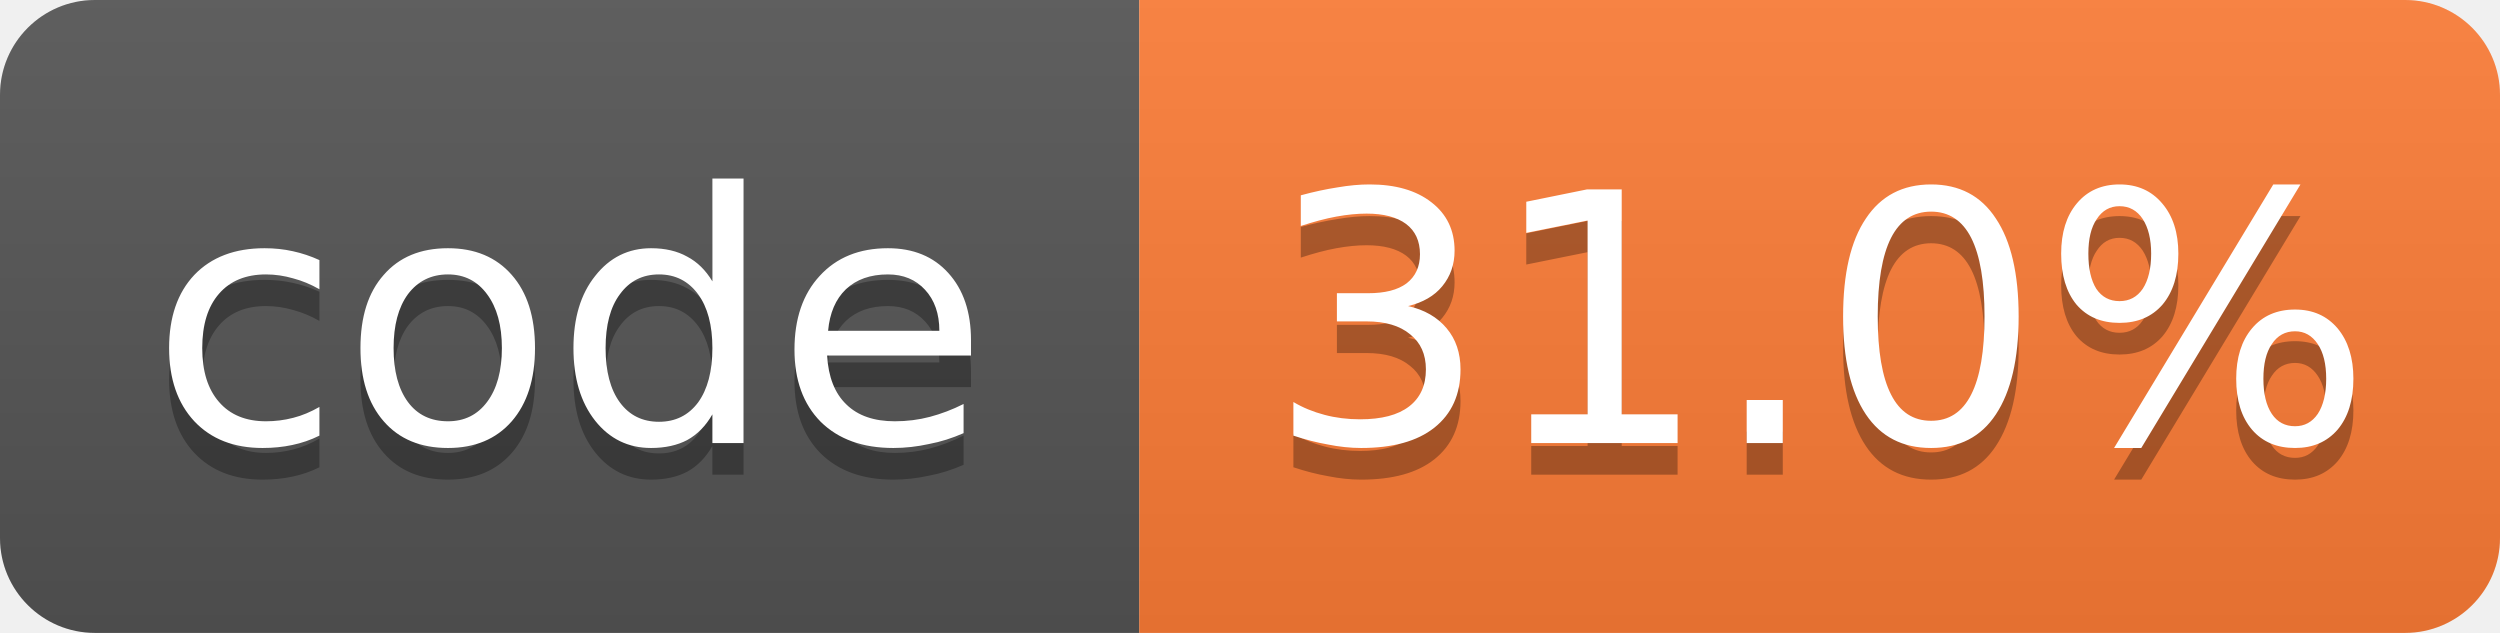
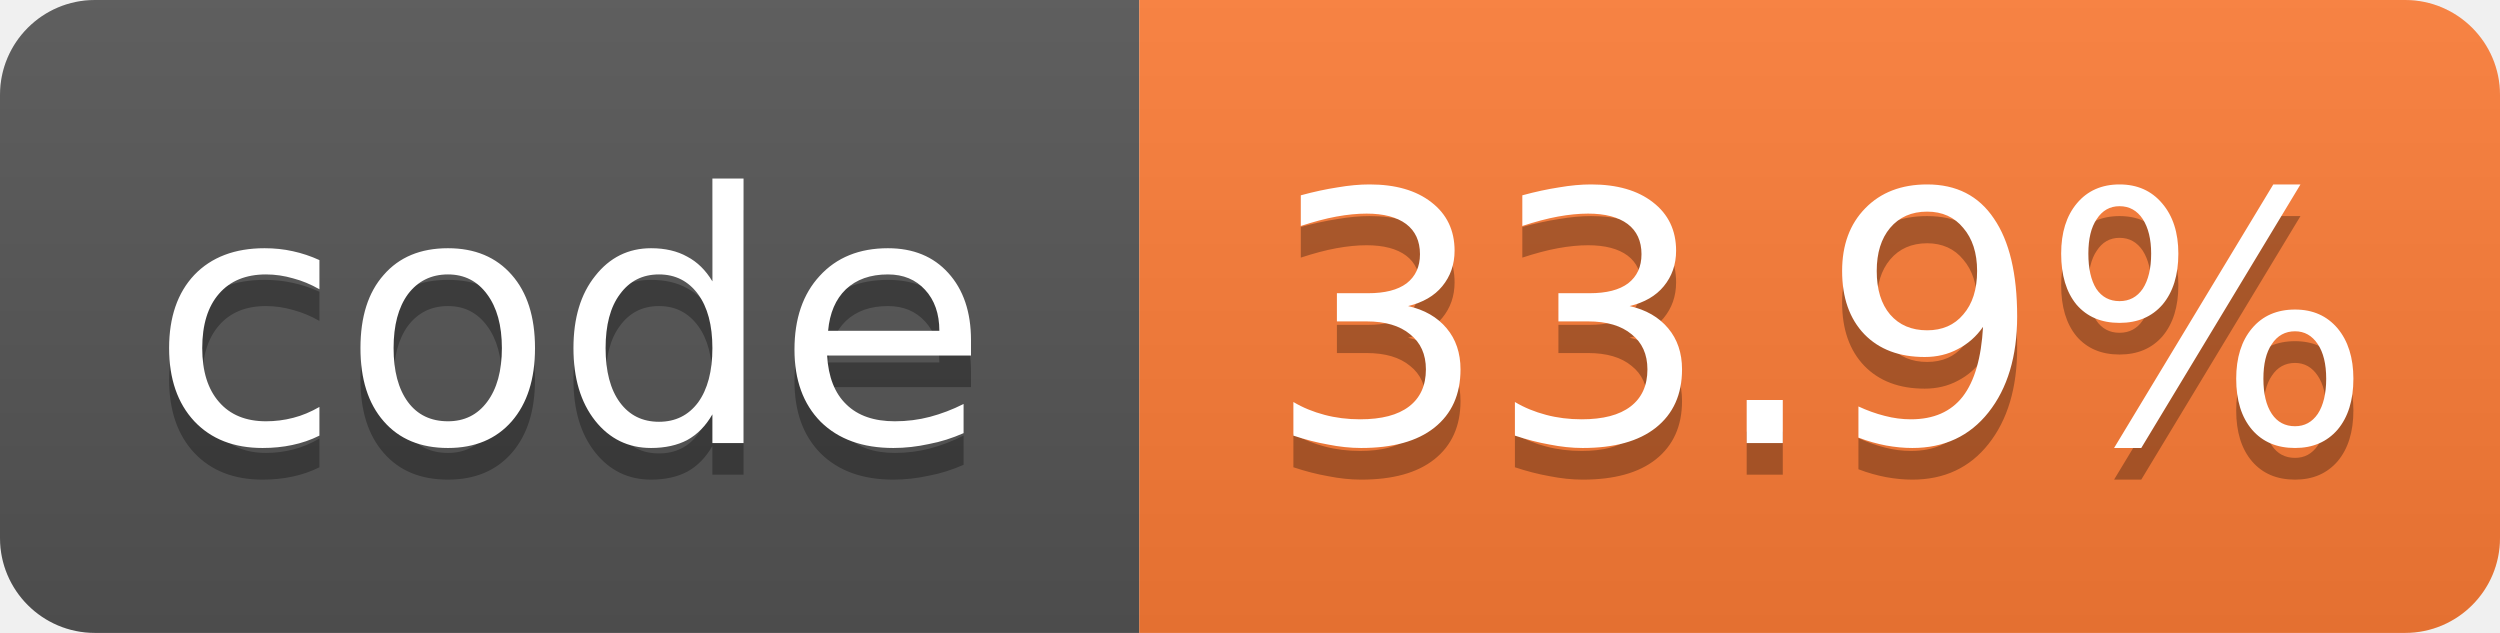
- <svg xmlns="http://www.w3.org/2000/svg" width="79" height="20" role="img" aria-label="code: 31.0%">
+ <svg xmlns="http://www.w3.org/2000/svg" width="79" height="20" role="img" aria-label="code: 33.9%">
  <linearGradient id="s" x2="0" y2="100%">
    <stop offset="0" stop-color="#bbb" stop-opacity=".1" />
    <stop offset="1" stop-opacity=".1" />
  </linearGradient>
  <clipPath id="r">
    <rect width="79" height="20" rx="3" fill="#fff" />
  </clipPath>
  <g clip-path="url(#r)">
    <rect width="36" height="20" fill="#555" />
    <rect x="36" width="43" height="20" fill="#fe7d37" />
    <rect width="79" height="20" fill="url(#s)" />
  </g>
  <g fill="#fff" text-anchor="middle" font-family="Verdana,Geneva,DejaVu Sans,sans-serif" font-size="11">
    <text x="18.0" y="15" fill="#010101" fill-opacity=".3">code</text>
    <text x="18.0" y="14">code</text>
-     <text x="57.5" y="15" fill="#010101" fill-opacity=".3">31.0%</text>
-     <text x="57.5" y="14">31.0%</text>
+     <text x="57.5" y="15" fill="#010101" fill-opacity=".3">33.9%</text>
+     <text x="57.5" y="14">33.9%</text>
  </g>
</svg>
